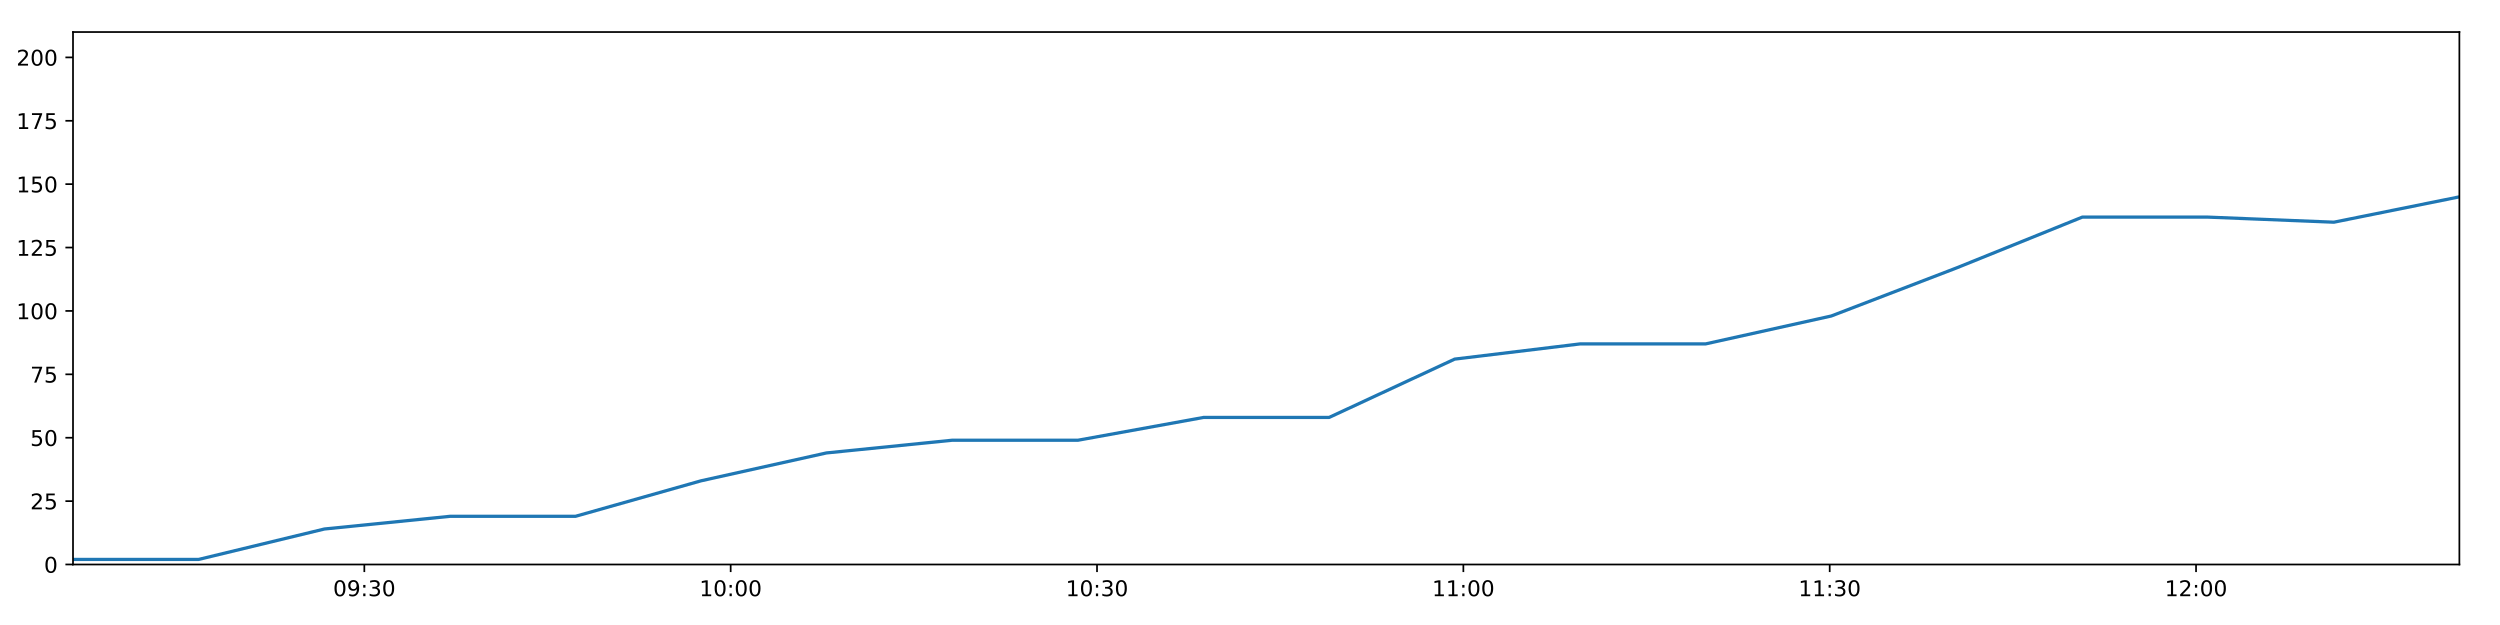
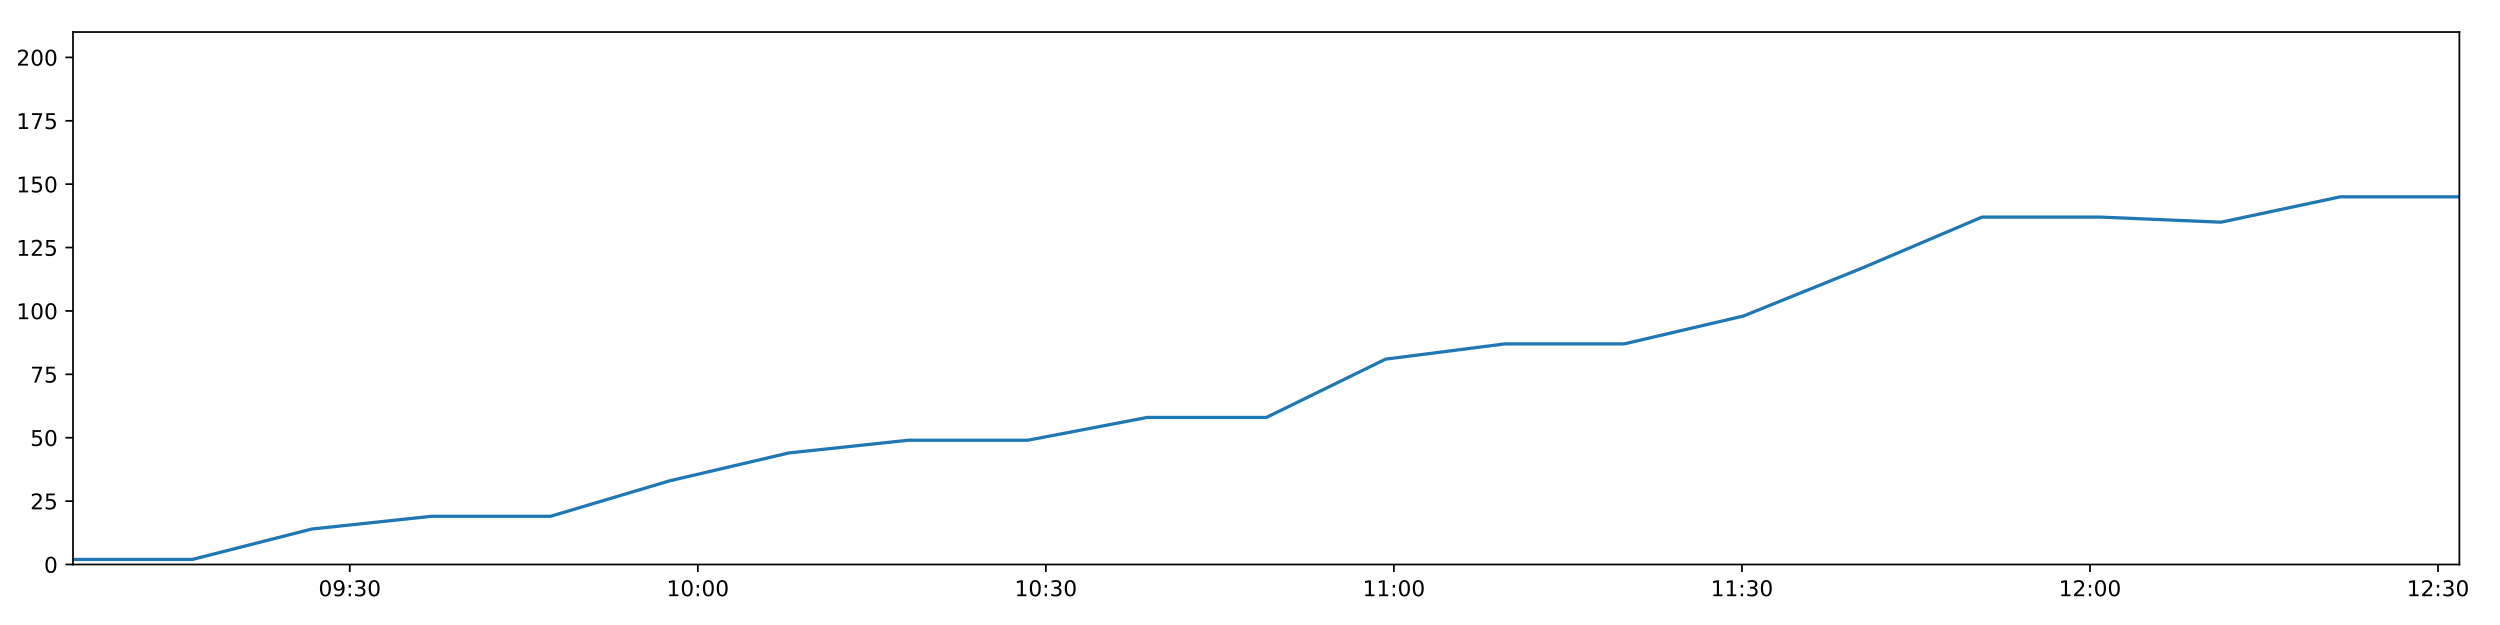
<svg xmlns="http://www.w3.org/2000/svg" xmlns:xlink="http://www.w3.org/1999/xlink" height="288pt" version="1.1" viewBox="0 0 1152 288" width="1152pt">
  <defs>
    <style type="text/css">
*{stroke-linecap:butt;stroke-linejoin:round;}
  </style>
  </defs>
  <g id="figure_1">
    <g id="patch_1">
      <path d="M 0 288  L 1152 288  L 1152 0  L 0 0  z " style="fill:#ffffff;" />
    </g>
    <g id="axes_1">
      <g id="patch_2">
        <path d="M 33.64 260.12  L 1133.28 260.12  L 1133.28 14.76  L 33.64 14.76  z " style="fill:#ffffff;" />
      </g>
      <g id="matplotlib.axis_1">
        <g id="xtick_1">
          <g id="line2d_1">
            <defs>
-               <path d="M 0 0  L 0 3.5  " id="m8faa54159a" style="stroke:#000000;stroke-width:0.8;" />
-             </defs>
-             <g>
-               <use style="stroke:#000000;stroke-width:0.8;" x="167.883" xlink:href="#m8faa54159a" y="260.12" />
+               <path d="M 0 0  L 0 3.5  " id="m2895cc2bb0" style="stroke:#000000;stroke-width:0.8;" />
+             </defs>
+             <g>
+               <use style="stroke:#000000;stroke-width:0.8;" x="161.176" xlink:href="#m2895cc2bb0" y="260.12" />
            </g>
          </g>
          <g id="text_1">
            <defs>
              <path d="M 31.781 66.406  Q 24.172 66.406 20.328 58.906  Q 16.5 51.422 16.5 36.375  Q 16.5 21.391 20.328 13.891  Q 24.172 6.391 31.781 6.391  Q 39.453 6.391 43.281 13.891  Q 47.125 21.391 47.125 36.375  Q 47.125 51.422 43.281 58.906  Q 39.453 66.406 31.781 66.406  z M 31.781 74.219  Q 44.047 74.219 50.516 64.516  Q 56.984 54.828 56.984 36.375  Q 56.984 17.969 50.516 8.266  Q 44.047 -1.422 31.781 -1.422  Q 19.531 -1.422 13.062 8.266  Q 6.594 17.969 6.594 36.375  Q 6.594 54.828 13.062 64.516  Q 19.531 74.219 31.781 74.219  z " id="DejaVuSans-48" />
              <path d="M 10.984 1.516  L 10.984 10.5  Q 14.703 8.734 18.5 7.812  Q 22.312 6.891 25.984 6.891  Q 35.75 6.891 40.891 13.453  Q 46.047 20.016 46.781 33.406  Q 43.953 29.203 39.594 26.953  Q 35.25 24.703 29.984 24.703  Q 19.047 24.703 12.672 31.312  Q 6.297 37.938 6.297 49.422  Q 6.297 60.641 12.938 67.422  Q 19.578 74.219 30.609 74.219  Q 43.266 74.219 49.922 64.516  Q 56.594 54.828 56.594 36.375  Q 56.594 19.141 48.406 8.859  Q 40.234 -1.422 26.422 -1.422  Q 22.703 -1.422 18.891 -0.688  Q 15.094 0.047 10.984 1.516  z M 30.609 32.422  Q 37.25 32.422 41.125 36.953  Q 45.016 41.5 45.016 49.422  Q 45.016 57.281 41.125 61.844  Q 37.25 66.406 30.609 66.406  Q 23.969 66.406 20.094 61.844  Q 16.219 57.281 16.219 49.422  Q 16.219 41.5 20.094 36.953  Q 23.969 32.422 30.609 32.422  z " id="DejaVuSans-57" />
              <path d="M 11.719 12.406  L 22.016 12.406  L 22.016 0  L 11.719 0  z M 11.719 51.703  L 22.016 51.703  L 22.016 39.312  L 11.719 39.312  z " id="DejaVuSans-58" />
              <path d="M 40.578 39.312  Q 47.656 37.797 51.625 33  Q 55.609 28.219 55.609 21.188  Q 55.609 10.406 48.188 4.484  Q 40.766 -1.422 27.094 -1.422  Q 22.516 -1.422 17.656 -0.516  Q 12.797 0.391 7.625 2.203  L 7.625 11.719  Q 11.719 9.328 16.594 8.109  Q 21.484 6.891 26.812 6.891  Q 36.078 6.891 40.938 10.547  Q 45.797 14.203 45.797 21.188  Q 45.797 27.641 41.281 31.266  Q 36.766 34.906 28.719 34.906  L 20.219 34.906  L 20.219 43.016  L 29.109 43.016  Q 36.375 43.016 40.234 45.922  Q 44.094 48.828 44.094 54.297  Q 44.094 59.906 40.109 62.906  Q 36.141 65.922 28.719 65.922  Q 24.656 65.922 20.016 65.031  Q 15.375 64.156 9.812 62.312  L 9.812 71.094  Q 15.438 72.656 20.344 73.438  Q 25.25 74.219 29.594 74.219  Q 40.828 74.219 47.359 69.109  Q 53.906 64.016 53.906 55.328  Q 53.906 49.266 50.438 45.094  Q 46.969 40.922 40.578 39.312  z " id="DejaVuSans-51" />
            </defs>
-             <g transform="translate(153.4733 274.7184)scale(0.1 -0.1)">
+             <g transform="translate(146.7665 274.7184)scale(0.1 -0.1)">
              <use xlink:href="#DejaVuSans-48" />
              <use x="63.623" xlink:href="#DejaVuSans-57" />
              <use x="127.246" xlink:href="#DejaVuSans-58" />
              <use x="160.938" xlink:href="#DejaVuSans-51" />
              <use x="224.561" xlink:href="#DejaVuSans-48" />
            </g>
          </g>
        </g>
        <g id="xtick_2">
          <g id="line2d_2">
            <g>
-               <use style="stroke:#000000;stroke-width:0.8;" x="336.694" xlink:href="#m8faa54159a" y="260.12" />
+               <use style="stroke:#000000;stroke-width:0.8;" x="321.553" xlink:href="#m2895cc2bb0" y="260.12" />
            </g>
          </g>
          <g id="text_2">
            <defs>
              <path d="M 12.406 8.297  L 28.516 8.297  L 28.516 63.922  L 10.984 60.406  L 10.984 69.391  L 28.422 72.906  L 38.281 72.906  L 38.281 8.297  L 54.391 8.297  L 54.391 0  L 12.406 0  z " id="DejaVuSans-49" />
            </defs>
-             <g transform="translate(322.2845 274.7184)scale(0.1 -0.1)">
+             <g transform="translate(307.1439 274.7184)scale(0.1 -0.1)">
              <use xlink:href="#DejaVuSans-49" />
              <use x="63.623" xlink:href="#DejaVuSans-48" />
              <use x="127.246" xlink:href="#DejaVuSans-58" />
              <use x="160.938" xlink:href="#DejaVuSans-48" />
              <use x="224.561" xlink:href="#DejaVuSans-48" />
            </g>
          </g>
        </g>
        <g id="xtick_3">
          <g id="line2d_3">
            <g>
-               <use style="stroke:#000000;stroke-width:0.8;" x="505.505" xlink:href="#m8faa54159a" y="260.12" />
+               <use style="stroke:#000000;stroke-width:0.8;" x="481.931" xlink:href="#m2895cc2bb0" y="260.12" />
            </g>
          </g>
          <g id="text_3">
-             <g transform="translate(491.0958 274.7184)scale(0.1 -0.1)">
+             <g transform="translate(467.5214 274.7184)scale(0.1 -0.1)">
              <use xlink:href="#DejaVuSans-49" />
              <use x="63.623" xlink:href="#DejaVuSans-48" />
              <use x="127.246" xlink:href="#DejaVuSans-58" />
              <use x="160.938" xlink:href="#DejaVuSans-51" />
              <use x="224.561" xlink:href="#DejaVuSans-48" />
            </g>
          </g>
        </g>
        <g id="xtick_4">
          <g id="line2d_4">
            <g>
-               <use style="stroke:#000000;stroke-width:0.8;" x="674.316" xlink:href="#m8faa54159a" y="260.12" />
+               <use style="stroke:#000000;stroke-width:0.8;" x="642.308" xlink:href="#m2895cc2bb0" y="260.12" />
            </g>
          </g>
          <g id="text_4">
-             <g transform="translate(659.9071 274.7184)scale(0.1 -0.1)">
+             <g transform="translate(627.8988 274.7184)scale(0.1 -0.1)">
              <use xlink:href="#DejaVuSans-49" />
              <use x="63.623" xlink:href="#DejaVuSans-49" />
              <use x="127.246" xlink:href="#DejaVuSans-58" />
              <use x="160.938" xlink:href="#DejaVuSans-48" />
              <use x="224.561" xlink:href="#DejaVuSans-48" />
            </g>
          </g>
        </g>
        <g id="xtick_5">
          <g id="line2d_5">
            <g>
-               <use style="stroke:#000000;stroke-width:0.8;" x="843.128" xlink:href="#m8faa54159a" y="260.12" />
+               <use style="stroke:#000000;stroke-width:0.8;" x="802.686" xlink:href="#m2895cc2bb0" y="260.12" />
            </g>
          </g>
          <g id="text_5">
-             <g transform="translate(828.7183 274.7184)scale(0.1 -0.1)">
+             <g transform="translate(788.2763 274.7184)scale(0.1 -0.1)">
              <use xlink:href="#DejaVuSans-49" />
              <use x="63.623" xlink:href="#DejaVuSans-49" />
              <use x="127.246" xlink:href="#DejaVuSans-58" />
              <use x="160.938" xlink:href="#DejaVuSans-51" />
              <use x="224.561" xlink:href="#DejaVuSans-48" />
            </g>
          </g>
        </g>
        <g id="xtick_6">
          <g id="line2d_6">
            <g>
-               <use style="stroke:#000000;stroke-width:0.8;" x="1011.939" xlink:href="#m8faa54159a" y="260.12" />
+               <use style="stroke:#000000;stroke-width:0.8;" x="963.063" xlink:href="#m2895cc2bb0" y="260.12" />
            </g>
          </g>
          <g id="text_6">
            <defs>
              <path d="M 19.188 8.297  L 53.609 8.297  L 53.609 0  L 7.328 0  L 7.328 8.297  Q 12.938 14.109 22.625 23.891  Q 32.328 33.688 34.812 36.531  Q 39.547 41.844 41.422 45.531  Q 43.312 49.219 43.312 52.781  Q 43.312 58.594 39.234 62.25  Q 35.156 65.922 28.609 65.922  Q 23.969 65.922 18.812 64.312  Q 13.672 62.703 7.812 59.422  L 7.812 69.391  Q 13.766 71.781 18.938 73  Q 24.125 74.219 28.422 74.219  Q 39.75 74.219 46.484 68.547  Q 53.219 62.891 53.219 53.422  Q 53.219 48.922 51.531 44.891  Q 49.859 40.875 45.406 35.406  Q 44.188 33.984 37.641 27.219  Q 31.109 20.453 19.188 8.297  z " id="DejaVuSans-50" />
            </defs>
-             <g transform="translate(997.5296 274.7184)scale(0.1 -0.1)">
+             <g transform="translate(948.6537 274.7184)scale(0.1 -0.1)">
              <use xlink:href="#DejaVuSans-49" />
              <use x="63.623" xlink:href="#DejaVuSans-50" />
              <use x="127.246" xlink:href="#DejaVuSans-58" />
              <use x="160.938" xlink:href="#DejaVuSans-48" />
+               <use x="224.561" xlink:href="#DejaVuSans-48" />
+             </g>
+           </g>
+         </g>
+         <g id="xtick_7">
+           <g id="line2d_7">
+             <g>
+               <use style="stroke:#000000;stroke-width:0.8;" x="1123.441" xlink:href="#m2895cc2bb0" y="260.12" />
+             </g>
+           </g>
+           <g id="text_7">
+             <g transform="translate(1109.031 274.7184)scale(0.1 -0.1)">
+               <use xlink:href="#DejaVuSans-49" />
+               <use x="63.623" xlink:href="#DejaVuSans-50" />
+               <use x="127.246" xlink:href="#DejaVuSans-58" />
+               <use x="160.938" xlink:href="#DejaVuSans-51" />
              <use x="224.561" xlink:href="#DejaVuSans-48" />
            </g>
          </g>
        </g>
      </g>
      <g id="matplotlib.axis_2">
        <g id="ytick_1">
-           <g id="line2d_7">
-             <defs>
-               <path d="M 0 0  L -3.5 0  " id="m6ce1893496" style="stroke:#000000;stroke-width:0.8;" />
-             </defs>
-             <g>
-               <use style="stroke:#000000;stroke-width:0.8;" x="33.64" xlink:href="#m6ce1893496" y="260.12" />
-             </g>
-           </g>
-           <g id="text_7">
+           <g id="line2d_8">
+             <defs>
+               <path d="M 0 0  L -3.5 0  " id="m3b5a08cecb" style="stroke:#000000;stroke-width:0.8;" />
+             </defs>
+             <g>
+               <use style="stroke:#000000;stroke-width:0.8;" x="33.64" xlink:href="#m3b5a08cecb" y="260.12" />
+             </g>
+           </g>
+           <g id="text_8">
            <g transform="translate(20.2775 263.9192)scale(0.1 -0.1)">
              <use xlink:href="#DejaVuSans-48" />
            </g>
          </g>
        </g>
        <g id="ytick_2">
-           <g id="line2d_8">
-             <g>
-               <use style="stroke:#000000;stroke-width:0.8;" x="33.64" xlink:href="#m6ce1893496" y="230.91" />
-             </g>
-           </g>
-           <g id="text_8">
+           <g id="line2d_9">
+             <g>
+               <use style="stroke:#000000;stroke-width:0.8;" x="33.64" xlink:href="#m3b5a08cecb" y="230.91" />
+             </g>
+           </g>
+           <g id="text_9">
            <defs>
              <path d="M 10.797 72.906  L 49.516 72.906  L 49.516 64.594  L 19.828 64.594  L 19.828 46.734  Q 21.969 47.469 24.109 47.828  Q 26.266 48.188 28.422 48.188  Q 40.625 48.188 47.75 41.5  Q 54.891 34.812 54.891 23.391  Q 54.891 11.625 47.562 5.094  Q 40.234 -1.422 26.906 -1.422  Q 22.312 -1.422 17.547 -0.641  Q 12.797 0.141 7.719 1.703  L 7.719 11.625  Q 12.109 9.234 16.797 8.062  Q 21.484 6.891 26.703 6.891  Q 35.156 6.891 40.078 11.328  Q 45.016 15.766 45.016 23.391  Q 45.016 31 40.078 35.438  Q 35.156 39.891 26.703 39.891  Q 22.75 39.891 18.812 39.016  Q 14.891 38.141 10.797 36.281  z " id="DejaVuSans-53" />
            </defs>
            <g transform="translate(13.915 234.7097)scale(0.1 -0.1)">
              <use xlink:href="#DejaVuSans-50" />
              <use x="63.623" xlink:href="#DejaVuSans-53" />
            </g>
          </g>
        </g>
        <g id="ytick_3">
-           <g id="line2d_9">
-             <g>
-               <use style="stroke:#000000;stroke-width:0.8;" x="33.64" xlink:href="#m6ce1893496" y="201.701" />
-             </g>
-           </g>
-           <g id="text_9">
+           <g id="line2d_10">
+             <g>
+               <use style="stroke:#000000;stroke-width:0.8;" x="33.64" xlink:href="#m3b5a08cecb" y="201.701" />
+             </g>
+           </g>
+           <g id="text_10">
            <g transform="translate(13.915 205.5002)scale(0.1 -0.1)">
              <use xlink:href="#DejaVuSans-53" />
              <use x="63.623" xlink:href="#DejaVuSans-48" />
            </g>
          </g>
        </g>
        <g id="ytick_4">
-           <g id="line2d_10">
-             <g>
-               <use style="stroke:#000000;stroke-width:0.8;" x="33.64" xlink:href="#m6ce1893496" y="172.491" />
-             </g>
-           </g>
-           <g id="text_10">
+           <g id="line2d_11">
+             <g>
+               <use style="stroke:#000000;stroke-width:0.8;" x="33.64" xlink:href="#m3b5a08cecb" y="172.491" />
+             </g>
+           </g>
+           <g id="text_11">
            <defs>
              <path d="M 8.203 72.906  L 55.078 72.906  L 55.078 68.703  L 28.609 0  L 18.312 0  L 43.219 64.594  L 8.203 64.594  z " id="DejaVuSans-55" />
            </defs>
            <g transform="translate(13.915 176.2906)scale(0.1 -0.1)">
              <use xlink:href="#DejaVuSans-55" />
              <use x="63.623" xlink:href="#DejaVuSans-53" />
            </g>
          </g>
        </g>
        <g id="ytick_5">
-           <g id="line2d_11">
-             <g>
-               <use style="stroke:#000000;stroke-width:0.8;" x="33.64" xlink:href="#m6ce1893496" y="143.282" />
-             </g>
-           </g>
-           <g id="text_11">
+           <g id="line2d_12">
+             <g>
+               <use style="stroke:#000000;stroke-width:0.8;" x="33.64" xlink:href="#m3b5a08cecb" y="143.282" />
+             </g>
+           </g>
+           <g id="text_12">
            <g transform="translate(7.5525 147.0811)scale(0.1 -0.1)">
              <use xlink:href="#DejaVuSans-49" />
              <use x="63.623" xlink:href="#DejaVuSans-48" />
              <use x="127.246" xlink:href="#DejaVuSans-48" />
            </g>
          </g>
        </g>
        <g id="ytick_6">
-           <g id="line2d_12">
-             <g>
-               <use style="stroke:#000000;stroke-width:0.8;" x="33.64" xlink:href="#m6ce1893496" y="114.072" />
-             </g>
-           </g>
-           <g id="text_12">
+           <g id="line2d_13">
+             <g>
+               <use style="stroke:#000000;stroke-width:0.8;" x="33.64" xlink:href="#m3b5a08cecb" y="114.072" />
+             </g>
+           </g>
+           <g id="text_13">
            <g transform="translate(7.5525 117.8716)scale(0.1 -0.1)">
              <use xlink:href="#DejaVuSans-49" />
              <use x="63.623" xlink:href="#DejaVuSans-50" />
              <use x="127.246" xlink:href="#DejaVuSans-53" />
            </g>
          </g>
        </g>
        <g id="ytick_7">
-           <g id="line2d_13">
-             <g>
-               <use style="stroke:#000000;stroke-width:0.8;" x="33.64" xlink:href="#m6ce1893496" y="84.863" />
-             </g>
-           </g>
-           <g id="text_13">
+           <g id="line2d_14">
+             <g>
+               <use style="stroke:#000000;stroke-width:0.8;" x="33.64" xlink:href="#m3b5a08cecb" y="84.863" />
+             </g>
+           </g>
+           <g id="text_14">
            <g transform="translate(7.5525 88.66208)scale(0.1 -0.1)">
              <use xlink:href="#DejaVuSans-49" />
              <use x="63.623" xlink:href="#DejaVuSans-53" />
              <use x="127.246" xlink:href="#DejaVuSans-48" />
            </g>
          </g>
        </g>
        <g id="ytick_8">
-           <g id="line2d_14">
-             <g>
-               <use style="stroke:#000000;stroke-width:0.8;" x="33.64" xlink:href="#m6ce1893496" y="55.653" />
-             </g>
-           </g>
-           <g id="text_14">
+           <g id="line2d_15">
+             <g>
+               <use style="stroke:#000000;stroke-width:0.8;" x="33.64" xlink:href="#m3b5a08cecb" y="55.653" />
+             </g>
+           </g>
+           <g id="text_15">
            <g transform="translate(7.5525 59.45255)scale(0.1 -0.1)">
              <use xlink:href="#DejaVuSans-49" />
              <use x="63.623" xlink:href="#DejaVuSans-55" />
              <use x="127.246" xlink:href="#DejaVuSans-53" />
            </g>
          </g>
        </g>
        <g id="ytick_9">
-           <g id="line2d_15">
-             <g>
-               <use style="stroke:#000000;stroke-width:0.8;" x="33.64" xlink:href="#m6ce1893496" y="26.444" />
-             </g>
-           </g>
-           <g id="text_15">
+           <g id="line2d_16">
+             <g>
+               <use style="stroke:#000000;stroke-width:0.8;" x="33.64" xlink:href="#m3b5a08cecb" y="26.444" />
+             </g>
+           </g>
+           <g id="text_16">
            <g transform="translate(7.5525 30.24303)scale(0.1 -0.1)">
              <use xlink:href="#DejaVuSans-50" />
              <use x="63.623" xlink:href="#DejaVuSans-48" />
              <use x="127.246" xlink:href="#DejaVuSans-48" />
            </g>
          </g>
        </g>
      </g>
-       <g id="line2d_16">
-         <path clip-path="url(#pa6963dc292)" d="M 33.64 257.783  L 91.533 257.783  L 149.484 243.763  L 207.34 237.921  L 265.172 237.921  L 323.016 221.563  L 380.829 208.711  L 438.665 202.869  L 496.673 202.869  L 554.621 192.354  L 612.459 192.354  L 670.3 165.481  L 728.116 158.471  L 785.947 158.471  L 843.829 145.619  L 901.672 123.419  L 959.512 100.052  L 1017.489 100.052  L 1075.453 102.389  L 1133.28 90.705  " style="fill:none;stroke:#1f77b4;stroke-linecap:square;stroke-width:1.5;" />
+       <g id="line2d_17">
+         <path clip-path="url(#pa6b47fc4c3)" d="M 33.64 257.783  L 88.64 257.783  L 143.696 243.763  L 198.662 237.921  L 253.605 237.921  L 308.558 221.563  L 363.484 208.711  L 418.43 202.869  L 473.54 202.869  L 528.593 192.354  L 583.541 192.354  L 638.492 165.481  L 693.42 158.471  L 748.362 158.471  L 803.352 145.619  L 858.305 123.419  L 913.256 100.052  L 968.336 100.052  L 1023.404 102.389  L 1078.342 90.705  L 1133.28 90.705  " style="fill:none;stroke:#1f77b4;stroke-linecap:square;stroke-width:1.5;" />
      </g>
      <g id="patch_3">
        <path d="M 33.64 260.12  L 33.64 14.76  " style="fill:none;stroke:#000000;stroke-linecap:square;stroke-linejoin:miter;stroke-width:0.8;" />
      </g>
      <g id="patch_4">
        <path d="M 1133.28 260.12  L 1133.28 14.76  " style="fill:none;stroke:#000000;stroke-linecap:square;stroke-linejoin:miter;stroke-width:0.8;" />
      </g>
      <g id="patch_5">
        <path d="M 33.64 260.12  L 1133.28 260.12  " style="fill:none;stroke:#000000;stroke-linecap:square;stroke-linejoin:miter;stroke-width:0.8;" />
      </g>
      <g id="patch_6">
        <path d="M 33.64 14.76  L 1133.28 14.76  " style="fill:none;stroke:#000000;stroke-linecap:square;stroke-linejoin:miter;stroke-width:0.8;" />
      </g>
    </g>
  </g>
  <defs>
-     <clipPath id="pa6963dc292">
+     <clipPath id="pa6b47fc4c3">
      <rect height="245.36" width="1099.64" x="33.64" y="14.76" />
    </clipPath>
  </defs>
</svg>
